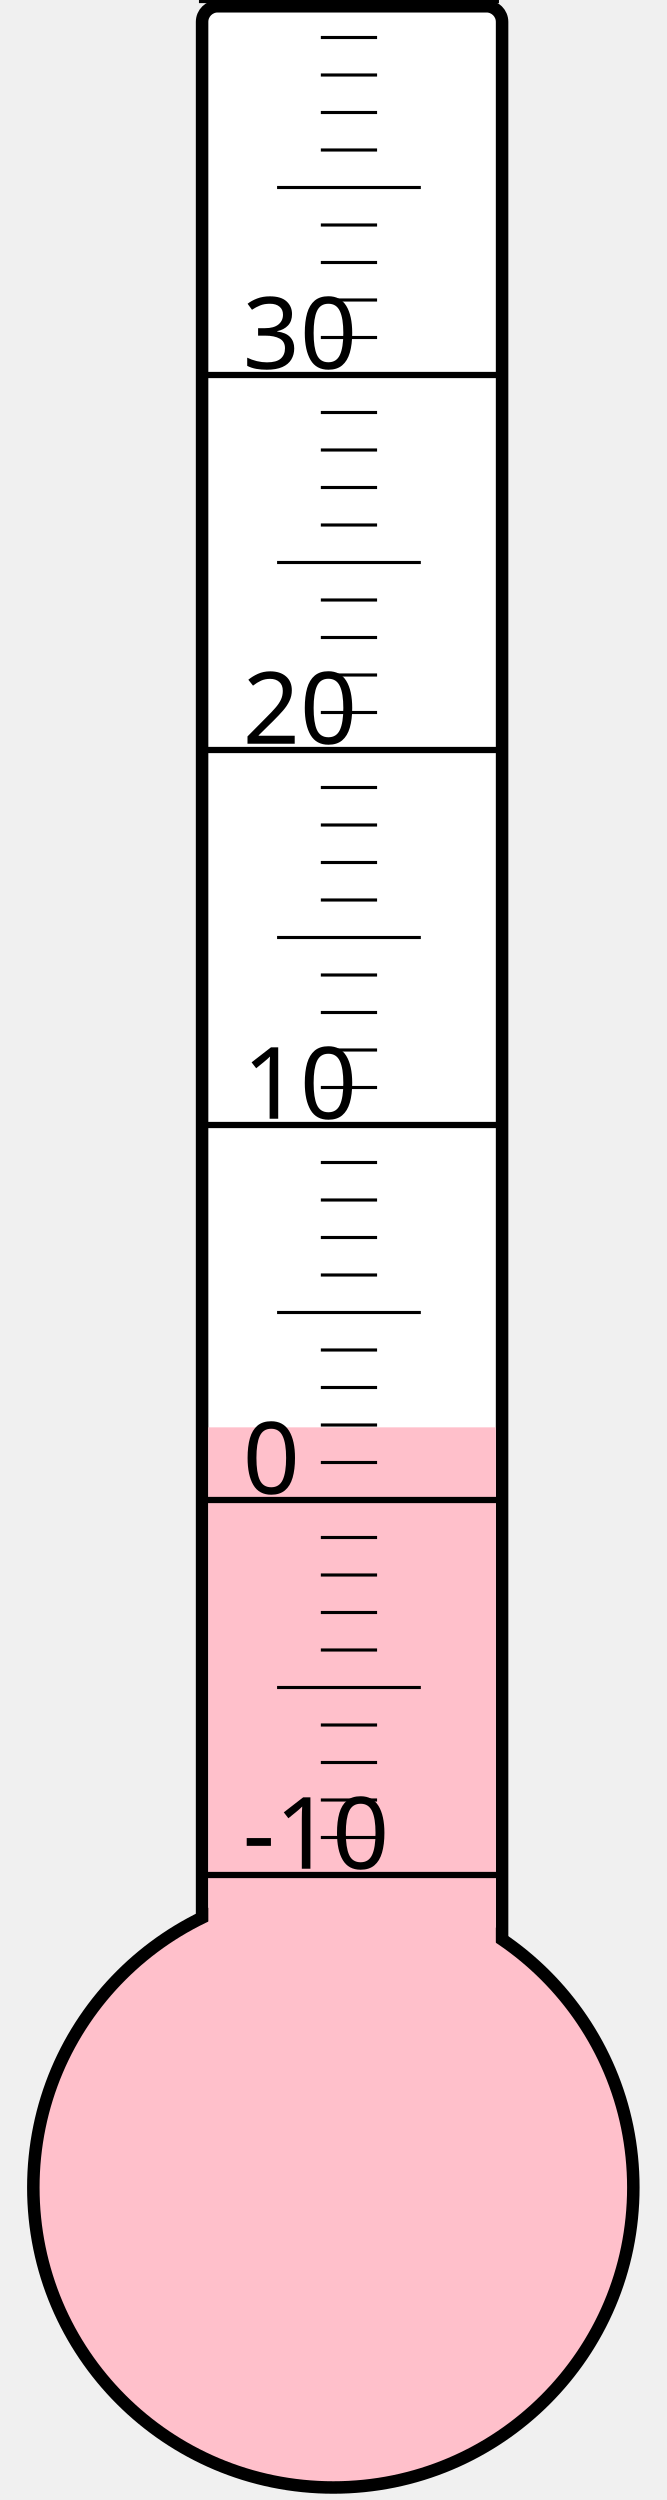
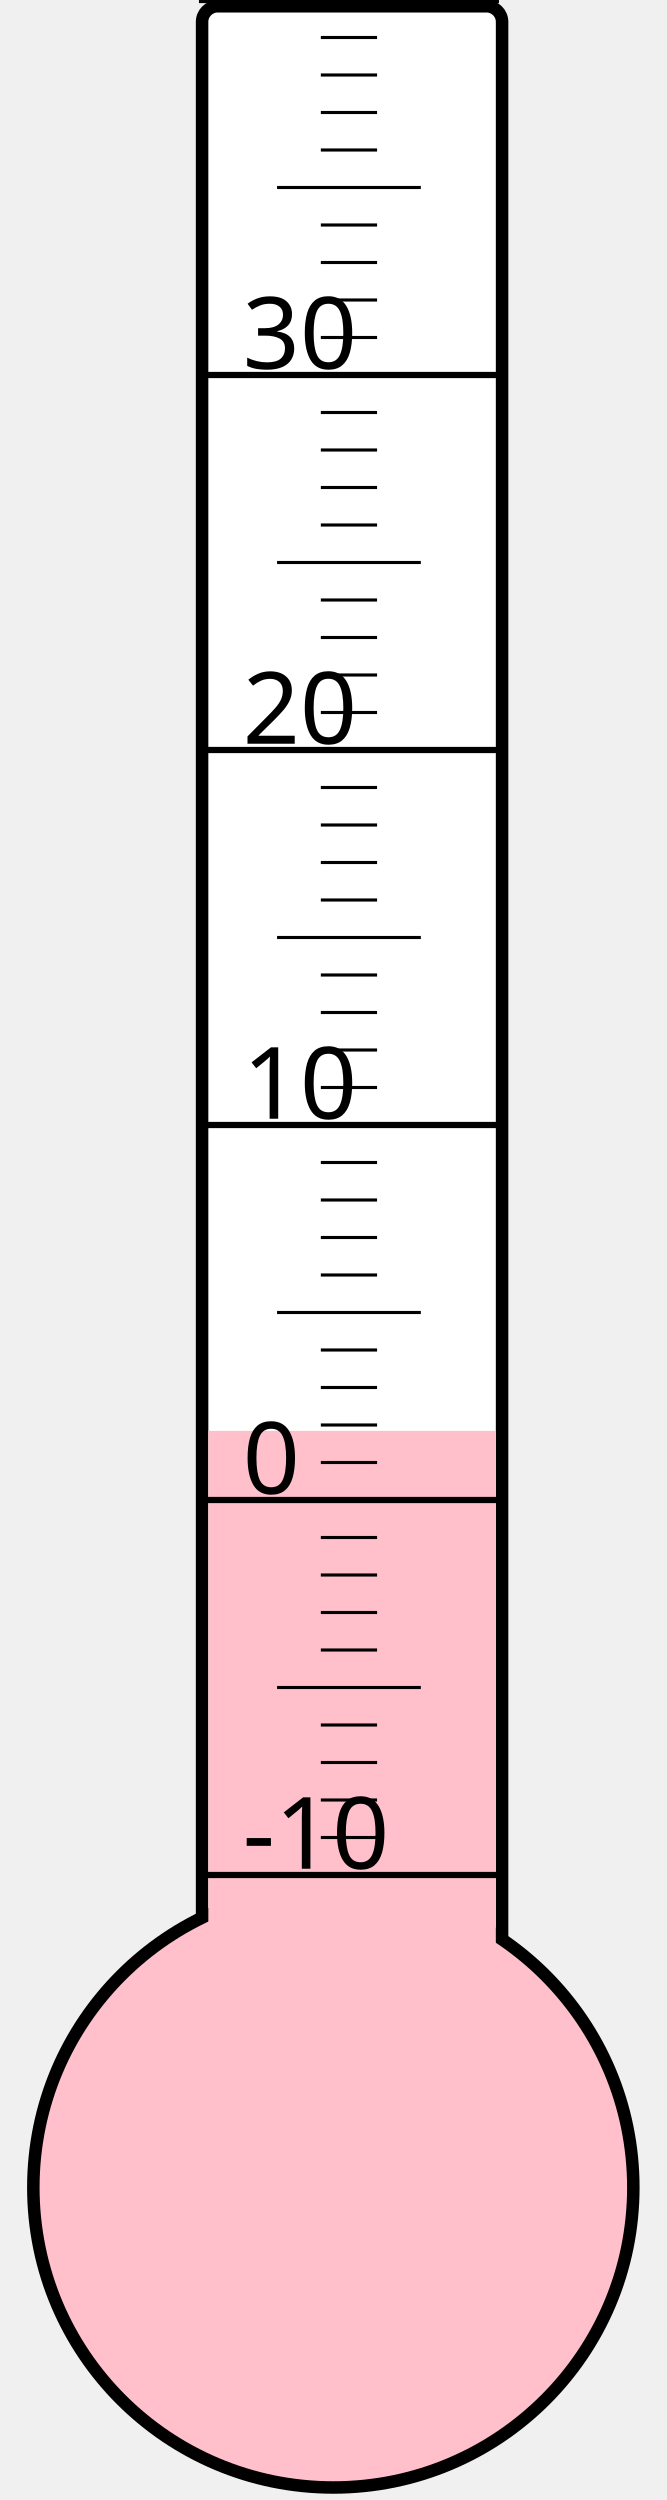
<svg xmlns="http://www.w3.org/2000/svg" width="40px" height="150px" viewBox="0 0 200 800">
  <rect width="200" height="800" x="0" y="0" style="fill: #ffffeb; fill-opacity: 0;" />
  <rect width="96" height="680" x="58" y="2" rx="5" ry="5" style="fill: white; fill-opacity: 1; stroke: black; stroke-width: 4;" />
  <circle cx="100" cy="700" r="96" style="fill: pink; stroke: black; stroke-width: 4;" />
-   <rect width="92" height="243.25" x="60" y="456.75" style="fill: pink; fill-opacity: 1; stroke-width: 0;" />
+   <rect width="92" height="242.125" x="60" y="457.875" style="fill: pink; fill-opacity: 1; stroke-width: 0;" />
  <text x="71" y="598" style="font-family: sans-serif; font-size: 24pt;">-10</text>
  <text x="71" y="478" style="font-family: sans-serif; font-size: 24pt;">0</text>
  <text x="71" y="358" style="font-family: sans-serif; font-size: 24pt;">10</text>
  <text x="71" y="238" style="font-family: sans-serif; font-size: 24pt;">20</text>
  <text x="71" y="118" style="font-family: sans-serif; font-size: 24pt;">30</text>
  <g style="stroke: black;">
    <line x1="57" y1="600" x2="153" y2="600" style="stroke-width: 2;" />
    <line x1="96" y1="588" x2="114" y2="588" style="stroke-width: 1;" />
    <line x1="96" y1="576" x2="114" y2="576" style="stroke-width: 1;" />
    <line x1="96" y1="564" x2="114" y2="564" style="stroke-width: 1;" />
    <line x1="96" y1="552" x2="114" y2="552" style="stroke-width: 1;" />
    <line x1="82" y1="540" x2="128" y2="540" style="stroke-width: 1;" />
    <line x1="96" y1="528" x2="114" y2="528" style="stroke-width: 1;" />
    <line x1="96" y1="516" x2="114" y2="516" style="stroke-width: 1;" />
    <line x1="96" y1="504" x2="114" y2="504" style="stroke-width: 1;" />
    <line x1="96" y1="492" x2="114" y2="492" style="stroke-width: 1;" />
    <line x1="57" y1="480" x2="153" y2="480" style="stroke-width: 2;" />
    <line x1="96" y1="468" x2="114" y2="468" style="stroke-width: 1;" />
    <line x1="96" y1="456" x2="114" y2="456" style="stroke-width: 1;" />
    <line x1="96" y1="444" x2="114" y2="444" style="stroke-width: 1;" />
    <line x1="96" y1="432" x2="114" y2="432" style="stroke-width: 1;" />
    <line x1="82" y1="420" x2="128" y2="420" style="stroke-width: 1;" />
    <line x1="96" y1="408" x2="114" y2="408" style="stroke-width: 1;" />
    <line x1="96" y1="396" x2="114" y2="396" style="stroke-width: 1;" />
    <line x1="96" y1="384" x2="114" y2="384" style="stroke-width: 1;" />
    <line x1="96" y1="372" x2="114" y2="372" style="stroke-width: 1;" />
    <line x1="57" y1="360" x2="153" y2="360" style="stroke-width: 2;" />
    <line x1="96" y1="348" x2="114" y2="348" style="stroke-width: 1;" />
    <line x1="96" y1="336" x2="114" y2="336" style="stroke-width: 1;" />
    <line x1="96" y1="324" x2="114" y2="324" style="stroke-width: 1;" />
    <line x1="96" y1="312" x2="114" y2="312" style="stroke-width: 1;" />
    <line x1="82" y1="300" x2="128" y2="300" style="stroke-width: 1;" />
    <line x1="96" y1="288" x2="114" y2="288" style="stroke-width: 1;" />
    <line x1="96" y1="276" x2="114" y2="276" style="stroke-width: 1;" />
    <line x1="96" y1="264" x2="114" y2="264" style="stroke-width: 1;" />
    <line x1="96" y1="252" x2="114" y2="252" style="stroke-width: 1;" />
    <line x1="57" y1="240" x2="153" y2="240" style="stroke-width: 2;" />
    <line x1="96" y1="228" x2="114" y2="228" style="stroke-width: 1;" />
    <line x1="96" y1="216" x2="114" y2="216" style="stroke-width: 1;" />
    <line x1="96" y1="204" x2="114" y2="204" style="stroke-width: 1;" />
    <line x1="96" y1="192" x2="114" y2="192" style="stroke-width: 1;" />
    <line x1="82" y1="180" x2="128" y2="180" style="stroke-width: 1;" />
    <line x1="96" y1="168" x2="114" y2="168" style="stroke-width: 1;" />
    <line x1="96" y1="156" x2="114" y2="156" style="stroke-width: 1;" />
    <line x1="96" y1="144" x2="114" y2="144" style="stroke-width: 1;" />
    <line x1="96" y1="132" x2="114" y2="132" style="stroke-width: 1;" />
    <line x1="57" y1="120" x2="153" y2="120" style="stroke-width: 2;" />
    <line x1="96" y1="108" x2="114" y2="108" style="stroke-width: 1;" />
    <line x1="96" y1="96" x2="114" y2="96" style="stroke-width: 1;" />
    <line x1="96" y1="84" x2="114" y2="84" style="stroke-width: 1;" />
    <line x1="96" y1="72" x2="114" y2="72" style="stroke-width: 1;" />
    <line x1="82" y1="60" x2="128" y2="60" style="stroke-width: 1;" />
    <line x1="96" y1="48" x2="114" y2="48" style="stroke-width: 1;" />
    <line x1="96" y1="36" x2="114" y2="36" style="stroke-width: 1;" />
    <line x1="96" y1="24" x2="114" y2="24" style="stroke-width: 1;" />
    <line x1="96" y1="12" x2="114" y2="12" style="stroke-width: 1;" />
    <line x1="57" y1="0" x2="153" y2="0" style="stroke-width: 2;" />
  </g>
</svg>
